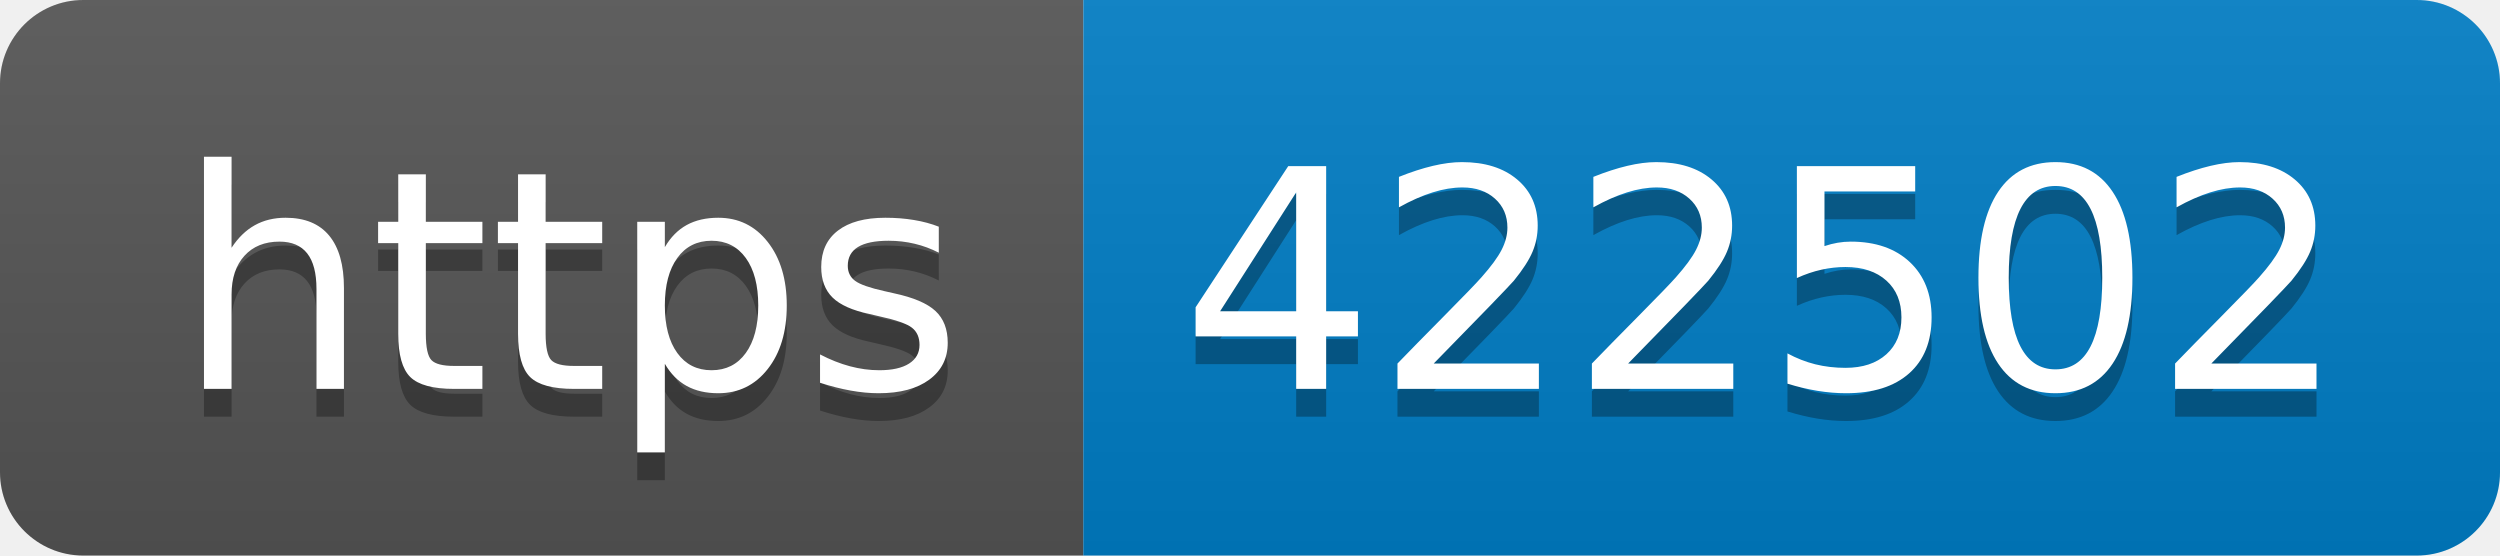
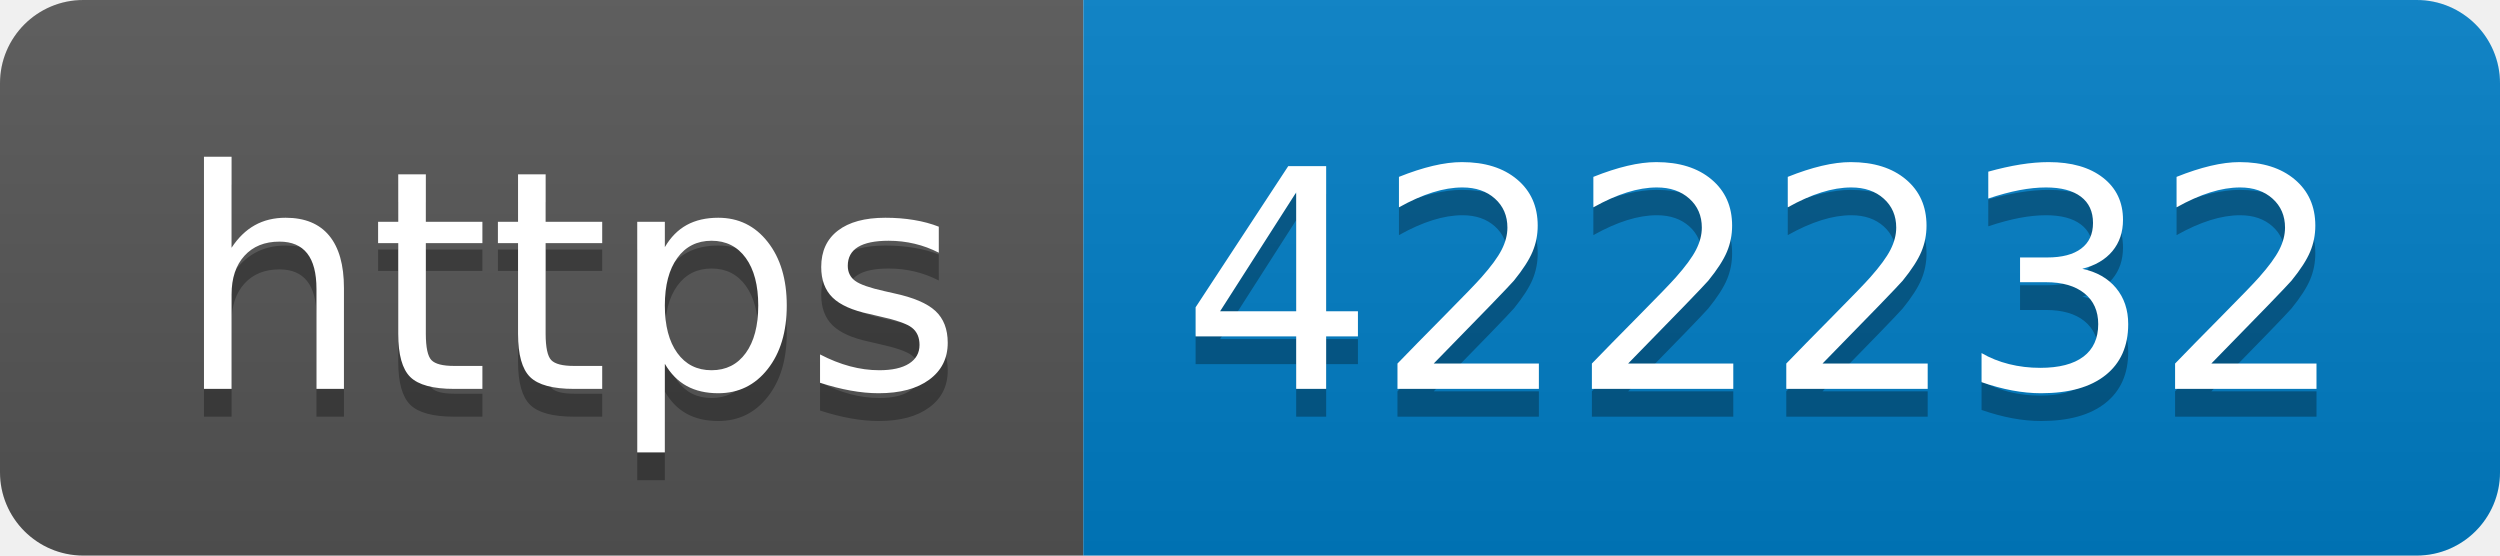
- <svg xmlns="http://www.w3.org/2000/svg" width="90" height="20" role="img" aria-label="https: 422502">
+ <svg xmlns="http://www.w3.org/2000/svg" width="90" height="20" role="img" aria-label="https: 422232">
  <linearGradient id="s" x2="0" y2="100%">
    <stop offset="0" stop-color="#bbb" stop-opacity=".1" />
    <stop offset="1" stop-opacity=".1" />
  </linearGradient>
  <clipPath id="r">
    <rect width="90" height="20" rx="3" fill="#fff" />
  </clipPath>
  <g clip-path="url(#r)">
    <rect width="39" height="20" fill="#555" />
    <rect x="39" width="51" height="20" fill="#007ec6" />
    <rect width="90" height="20" fill="url(#s)" />
  </g>
  <g fill="#fff" text-anchor="middle" font-family="Verdana,Geneva,DejaVu Sans,sans-serif" text-rendering="geometricPrecision" font-size="110">
    <text aria-hidden="true" x="205" y="150" fill="#010101" fill-opacity=".3" transform="scale(.1)" textLength="290">https</text>
    <text x="205" y="140" transform="scale(.1)" fill="#fff" textLength="290">https</text>
-     <text aria-hidden="true" x="635" y="150" fill="#010101" fill-opacity=".3" transform="scale(.1)" textLength="410">422502</text>
-     <text x="635" y="140" transform="scale(.1)" fill="#fff" textLength="410">422502</text>
+     <text aria-hidden="true" x="635" y="150" fill="#010101" fill-opacity=".3" transform="scale(.1)" textLength="410">422232</text>
+     <text x="635" y="140" transform="scale(.1)" fill="#fff" textLength="410">422232</text>
  </g>
</svg>
